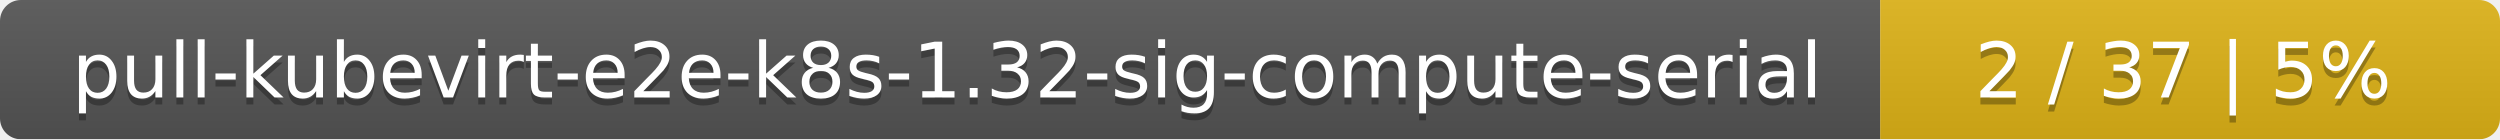
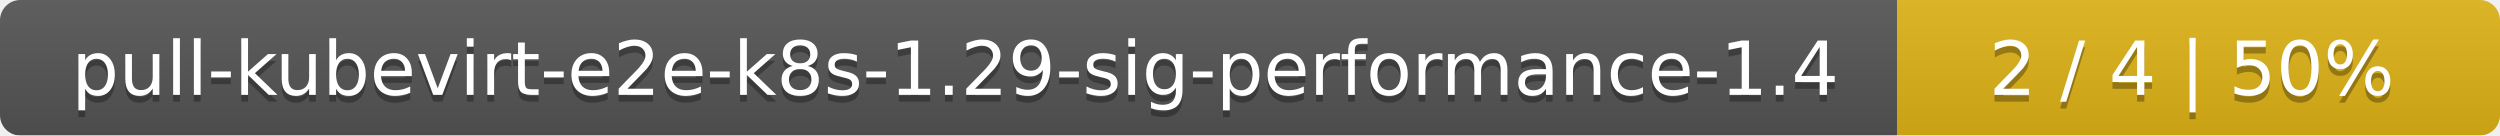
- <svg xmlns="http://www.w3.org/2000/svg" width="359" height="20">
+ <svg xmlns="http://www.w3.org/2000/svg" width="369" height="20">
  <linearGradient id="smooth" x2="0" y2="100%">
    <stop offset="0" stop-color="#bbb" stop-opacity=".1" />
    <stop offset="1" stop-opacity=".1" />
  </linearGradient>
  <mask id="round">
-     <rect width="359" height="20" rx="3" fill="#fff" />
+     <rect width="369" height="20" rx="3" fill="#fff" />
  </mask>
  <g mask="url(#round)">
-     <rect width="270" height="20" fill="#555" />
-     <rect x="270" width="89" height="20" fill="#dfb317" />
-     <rect width="359" height="20" fill="url(#smooth)" />
+     <rect width="280" height="20" fill="#555" />
+     <rect x="280" width="89" height="20" fill="#dfb317" />
+     <rect width="369" height="20" fill="url(#smooth)" />
  </g>
  <g fill="#fff" text-anchor="middle" font-family="DejaVu Sans,Verdana,Geneva,sans-serif" font-size="11">
-     <text x="136" y="15" fill="#010101" fill-opacity=".3">pull-kubevirt-e2e-k8s-1.32-sig-compute-serial</text>
-     <text x="136" y="14">pull-kubevirt-e2e-k8s-1.32-sig-compute-serial</text>
-     <text x="313.5" y="15" fill="#010101" fill-opacity=".3">2 / 37    |    5%</text>
-     <text x="313.5" y="14">2 / 37    |    5%</text>
+     <text x="141" y="15" fill="#010101" fill-opacity=".3">pull-kubevirt-e2e-k8s-1.29-sig-performance-1.4</text>
+     <text x="141" y="14">pull-kubevirt-e2e-k8s-1.29-sig-performance-1.4</text>
+     <text x="323.5" y="15" fill="#010101" fill-opacity=".3">2 / 4    |    50%</text>
+     <text x="323.5" y="14">2 / 4    |    50%</text>
  </g>
</svg>
